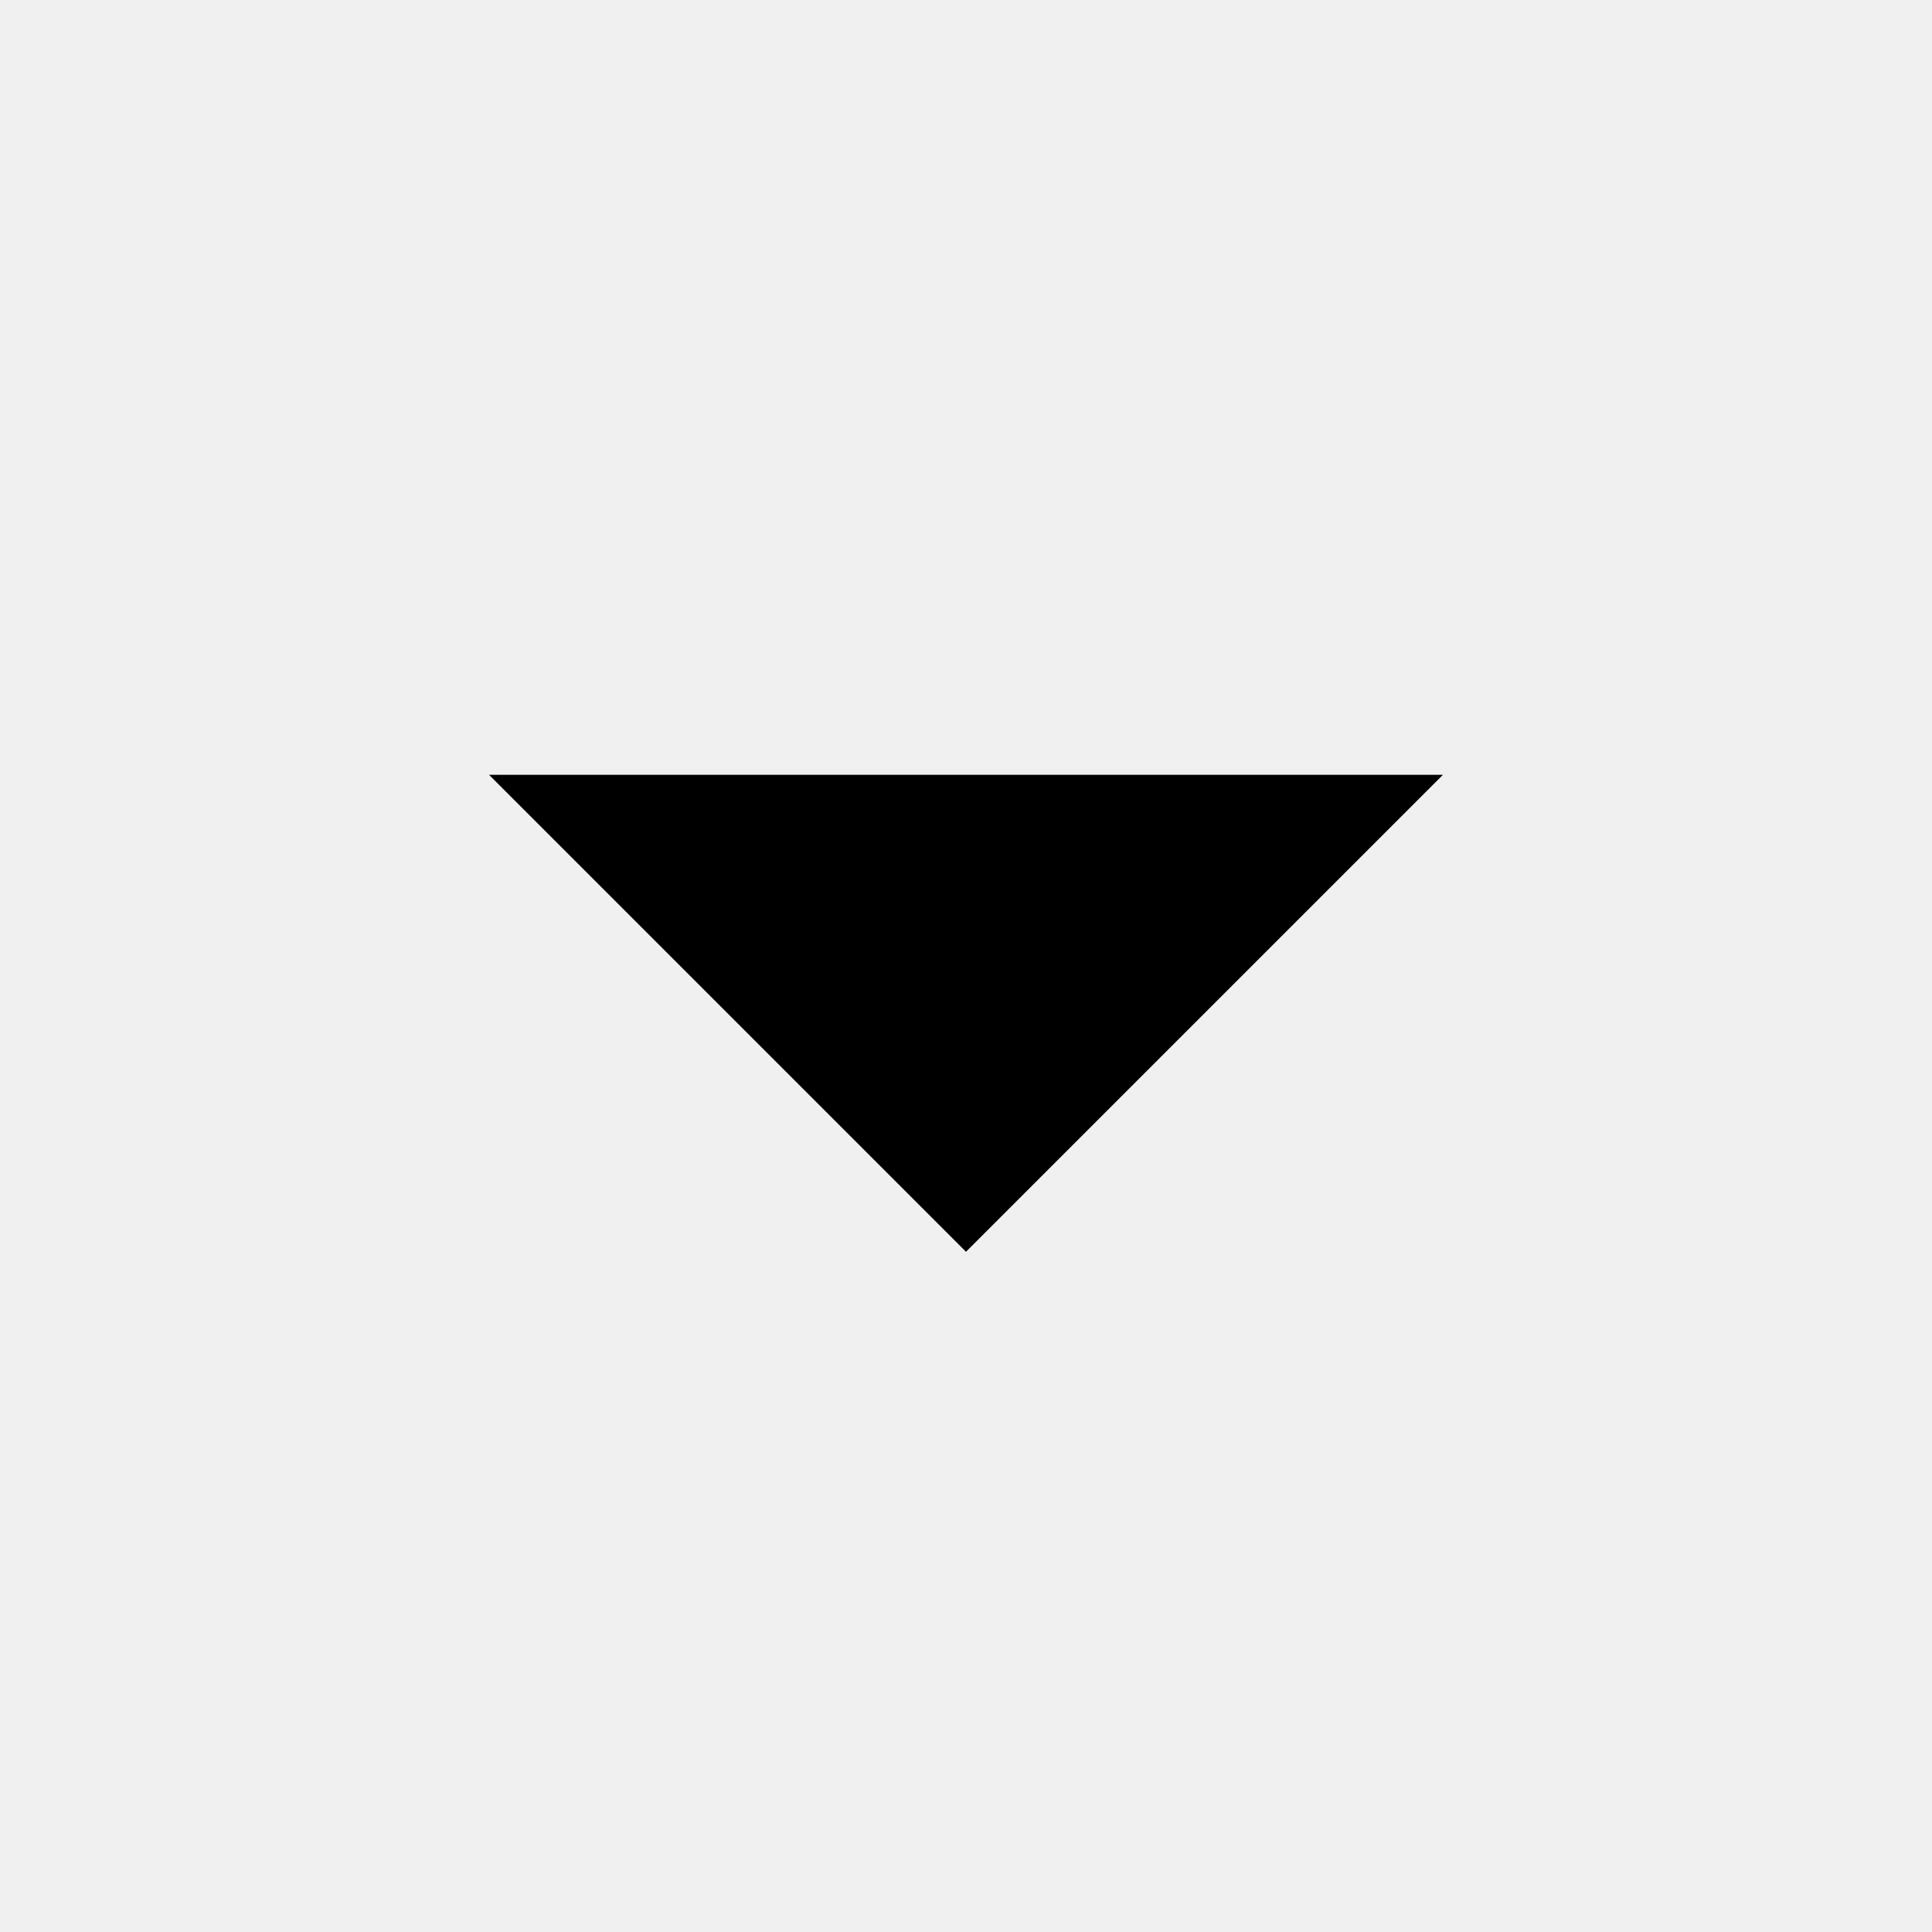
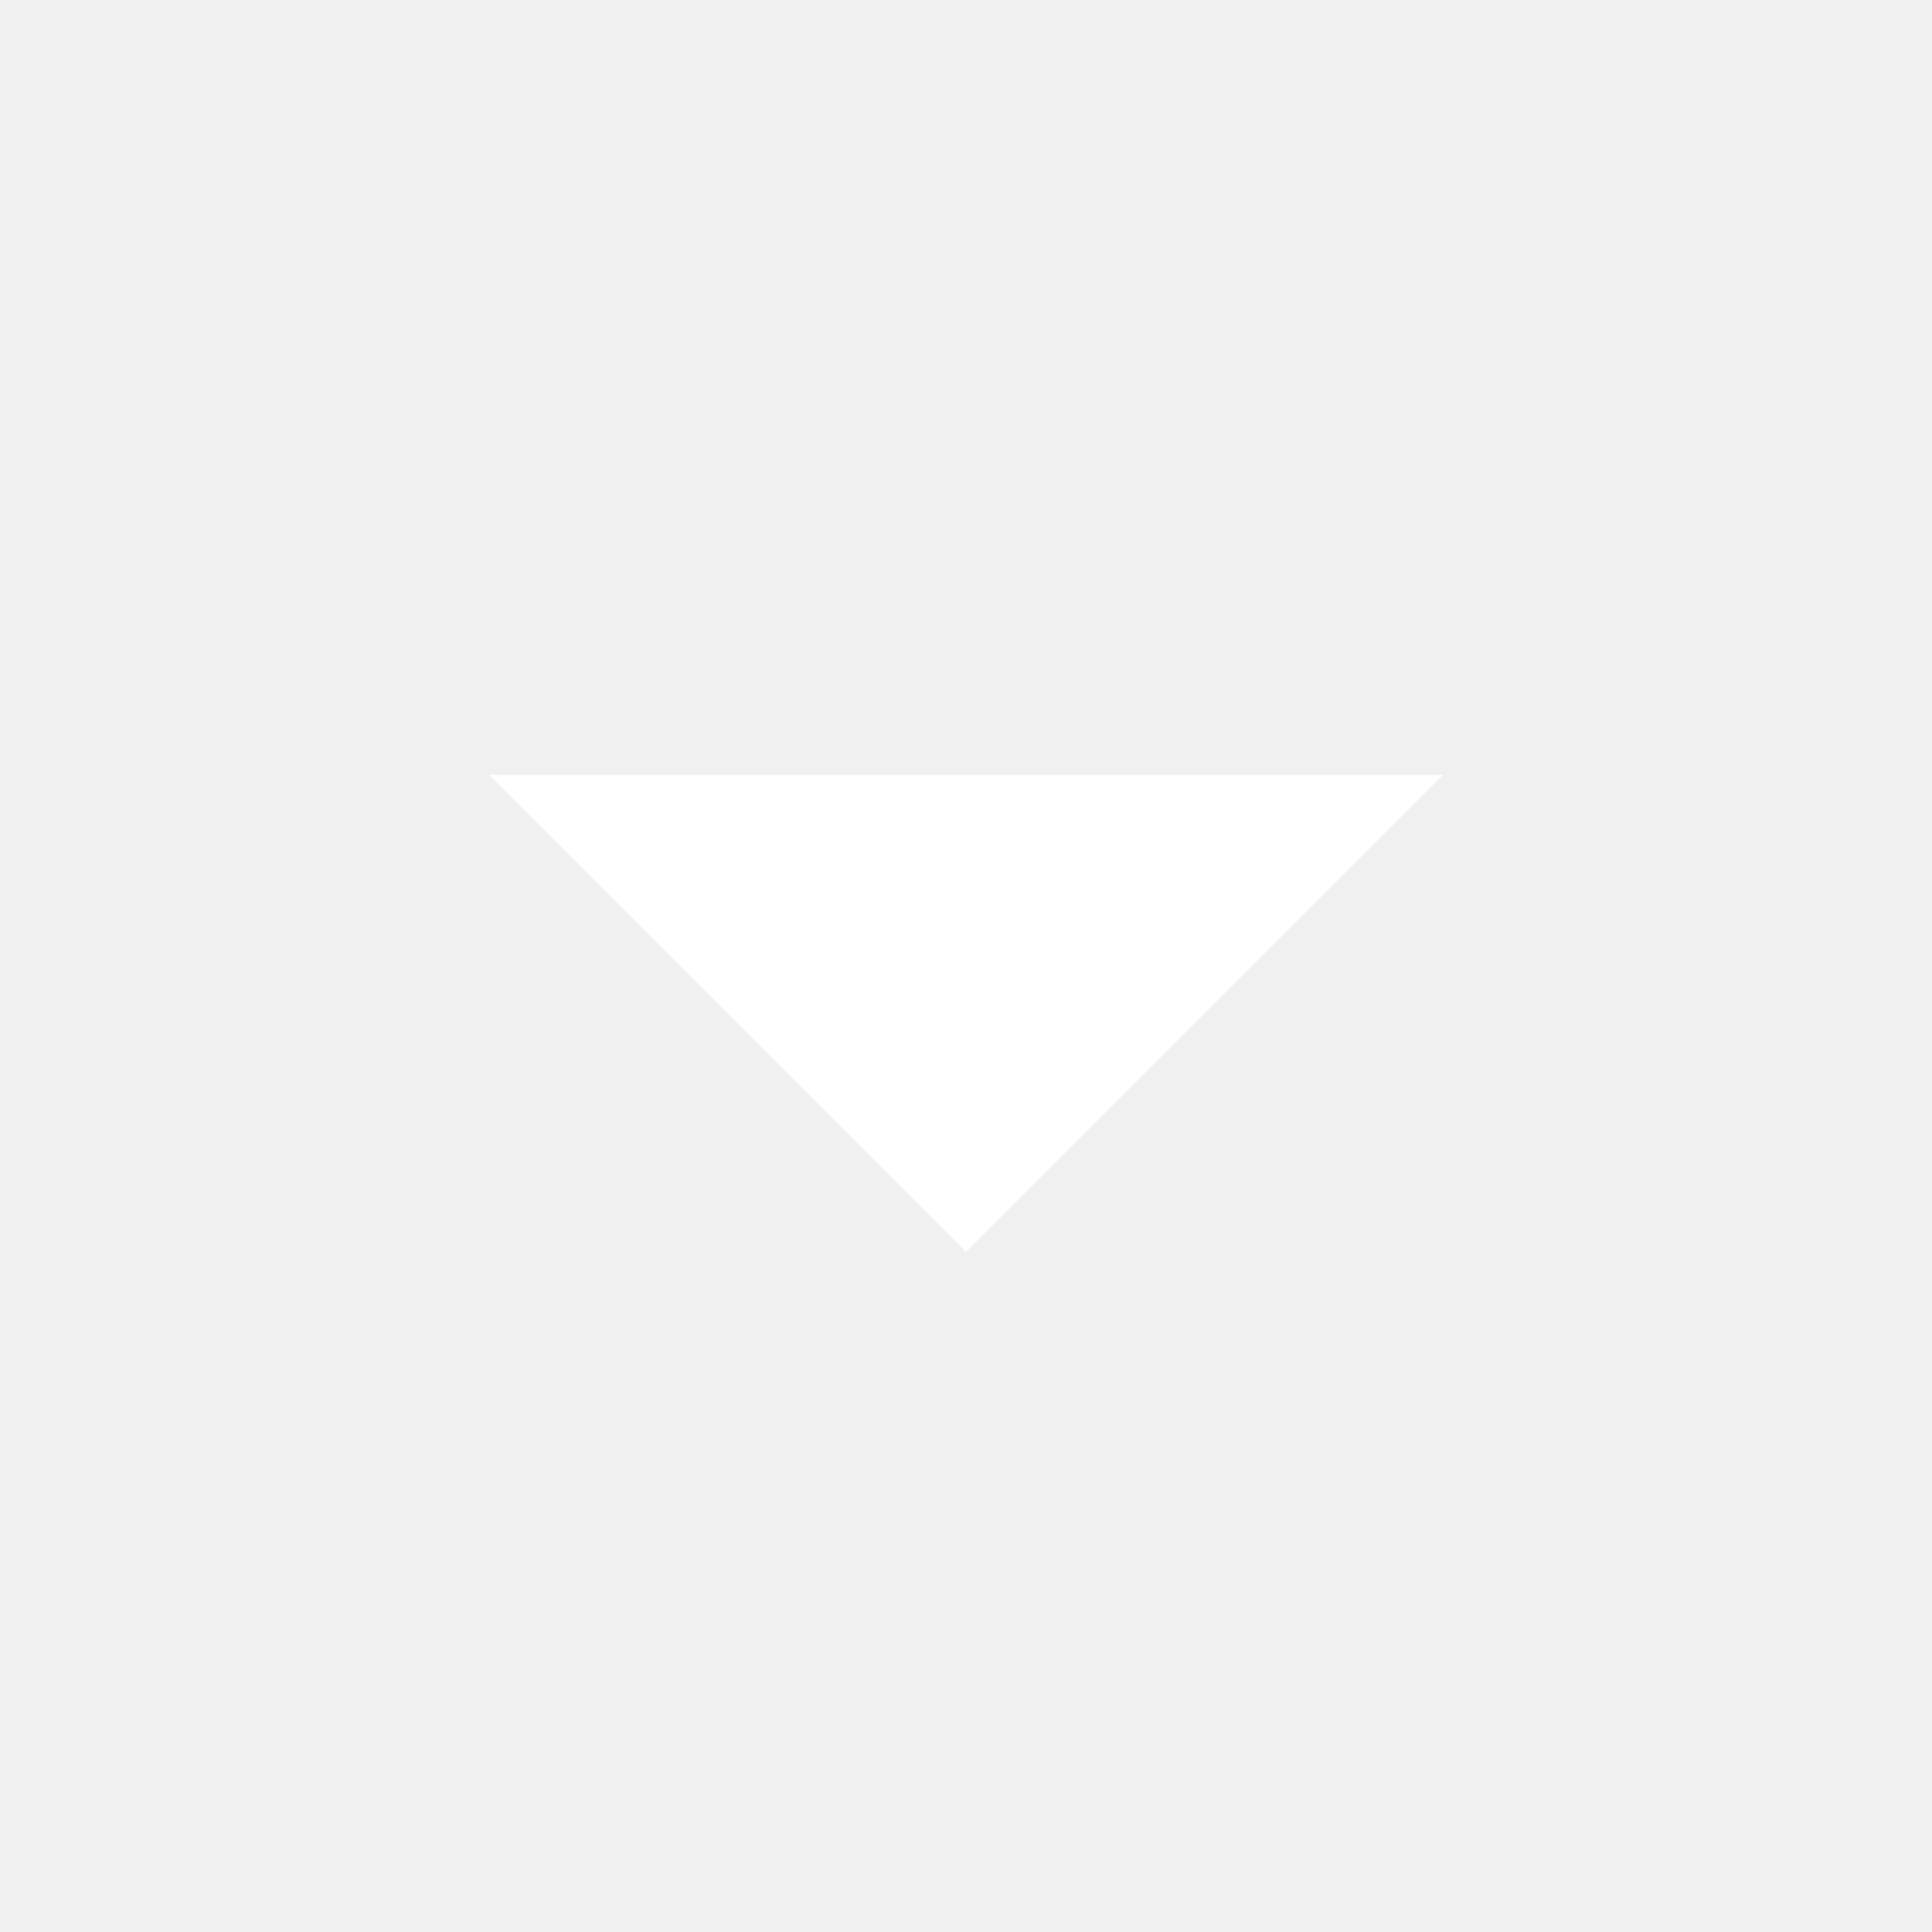
- <svg xmlns="http://www.w3.org/2000/svg" height="48" width="48">
+ <svg xmlns="http://www.w3.org/2000/svg" height="48" width="48" fill="white">
  <path d="M24 31.1 12.15 19.25H35.85Z" />
</svg>
